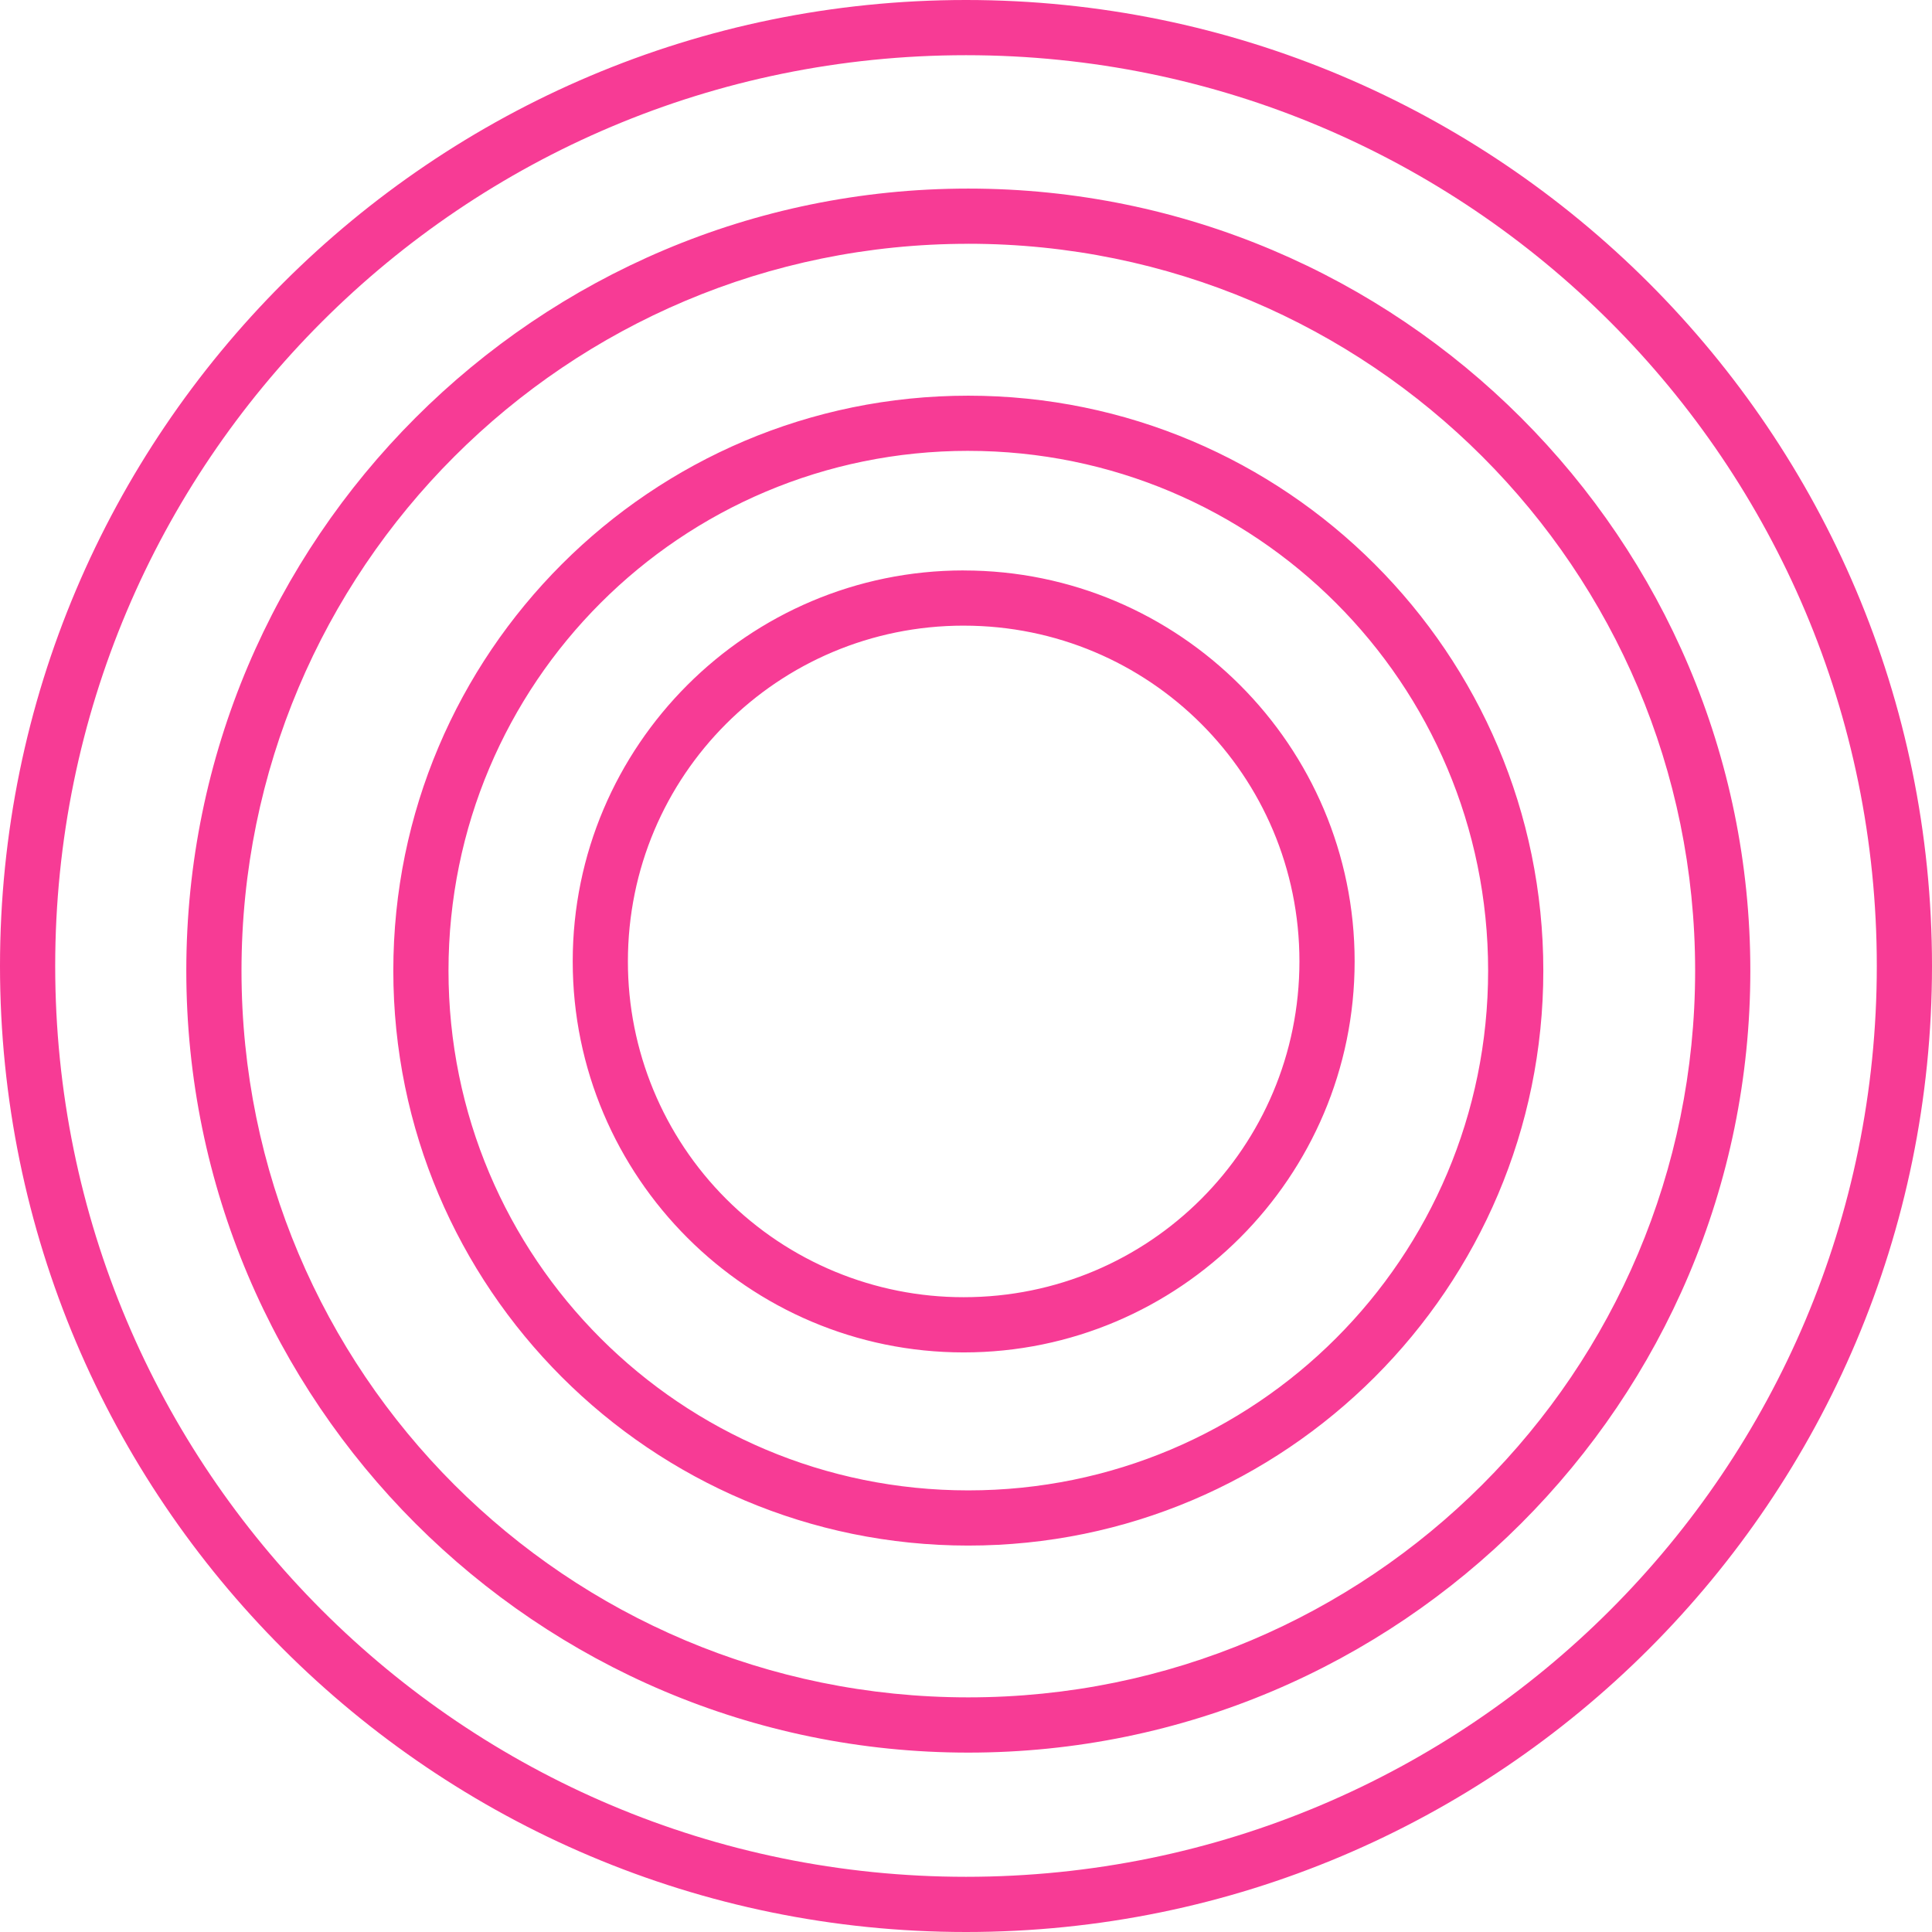
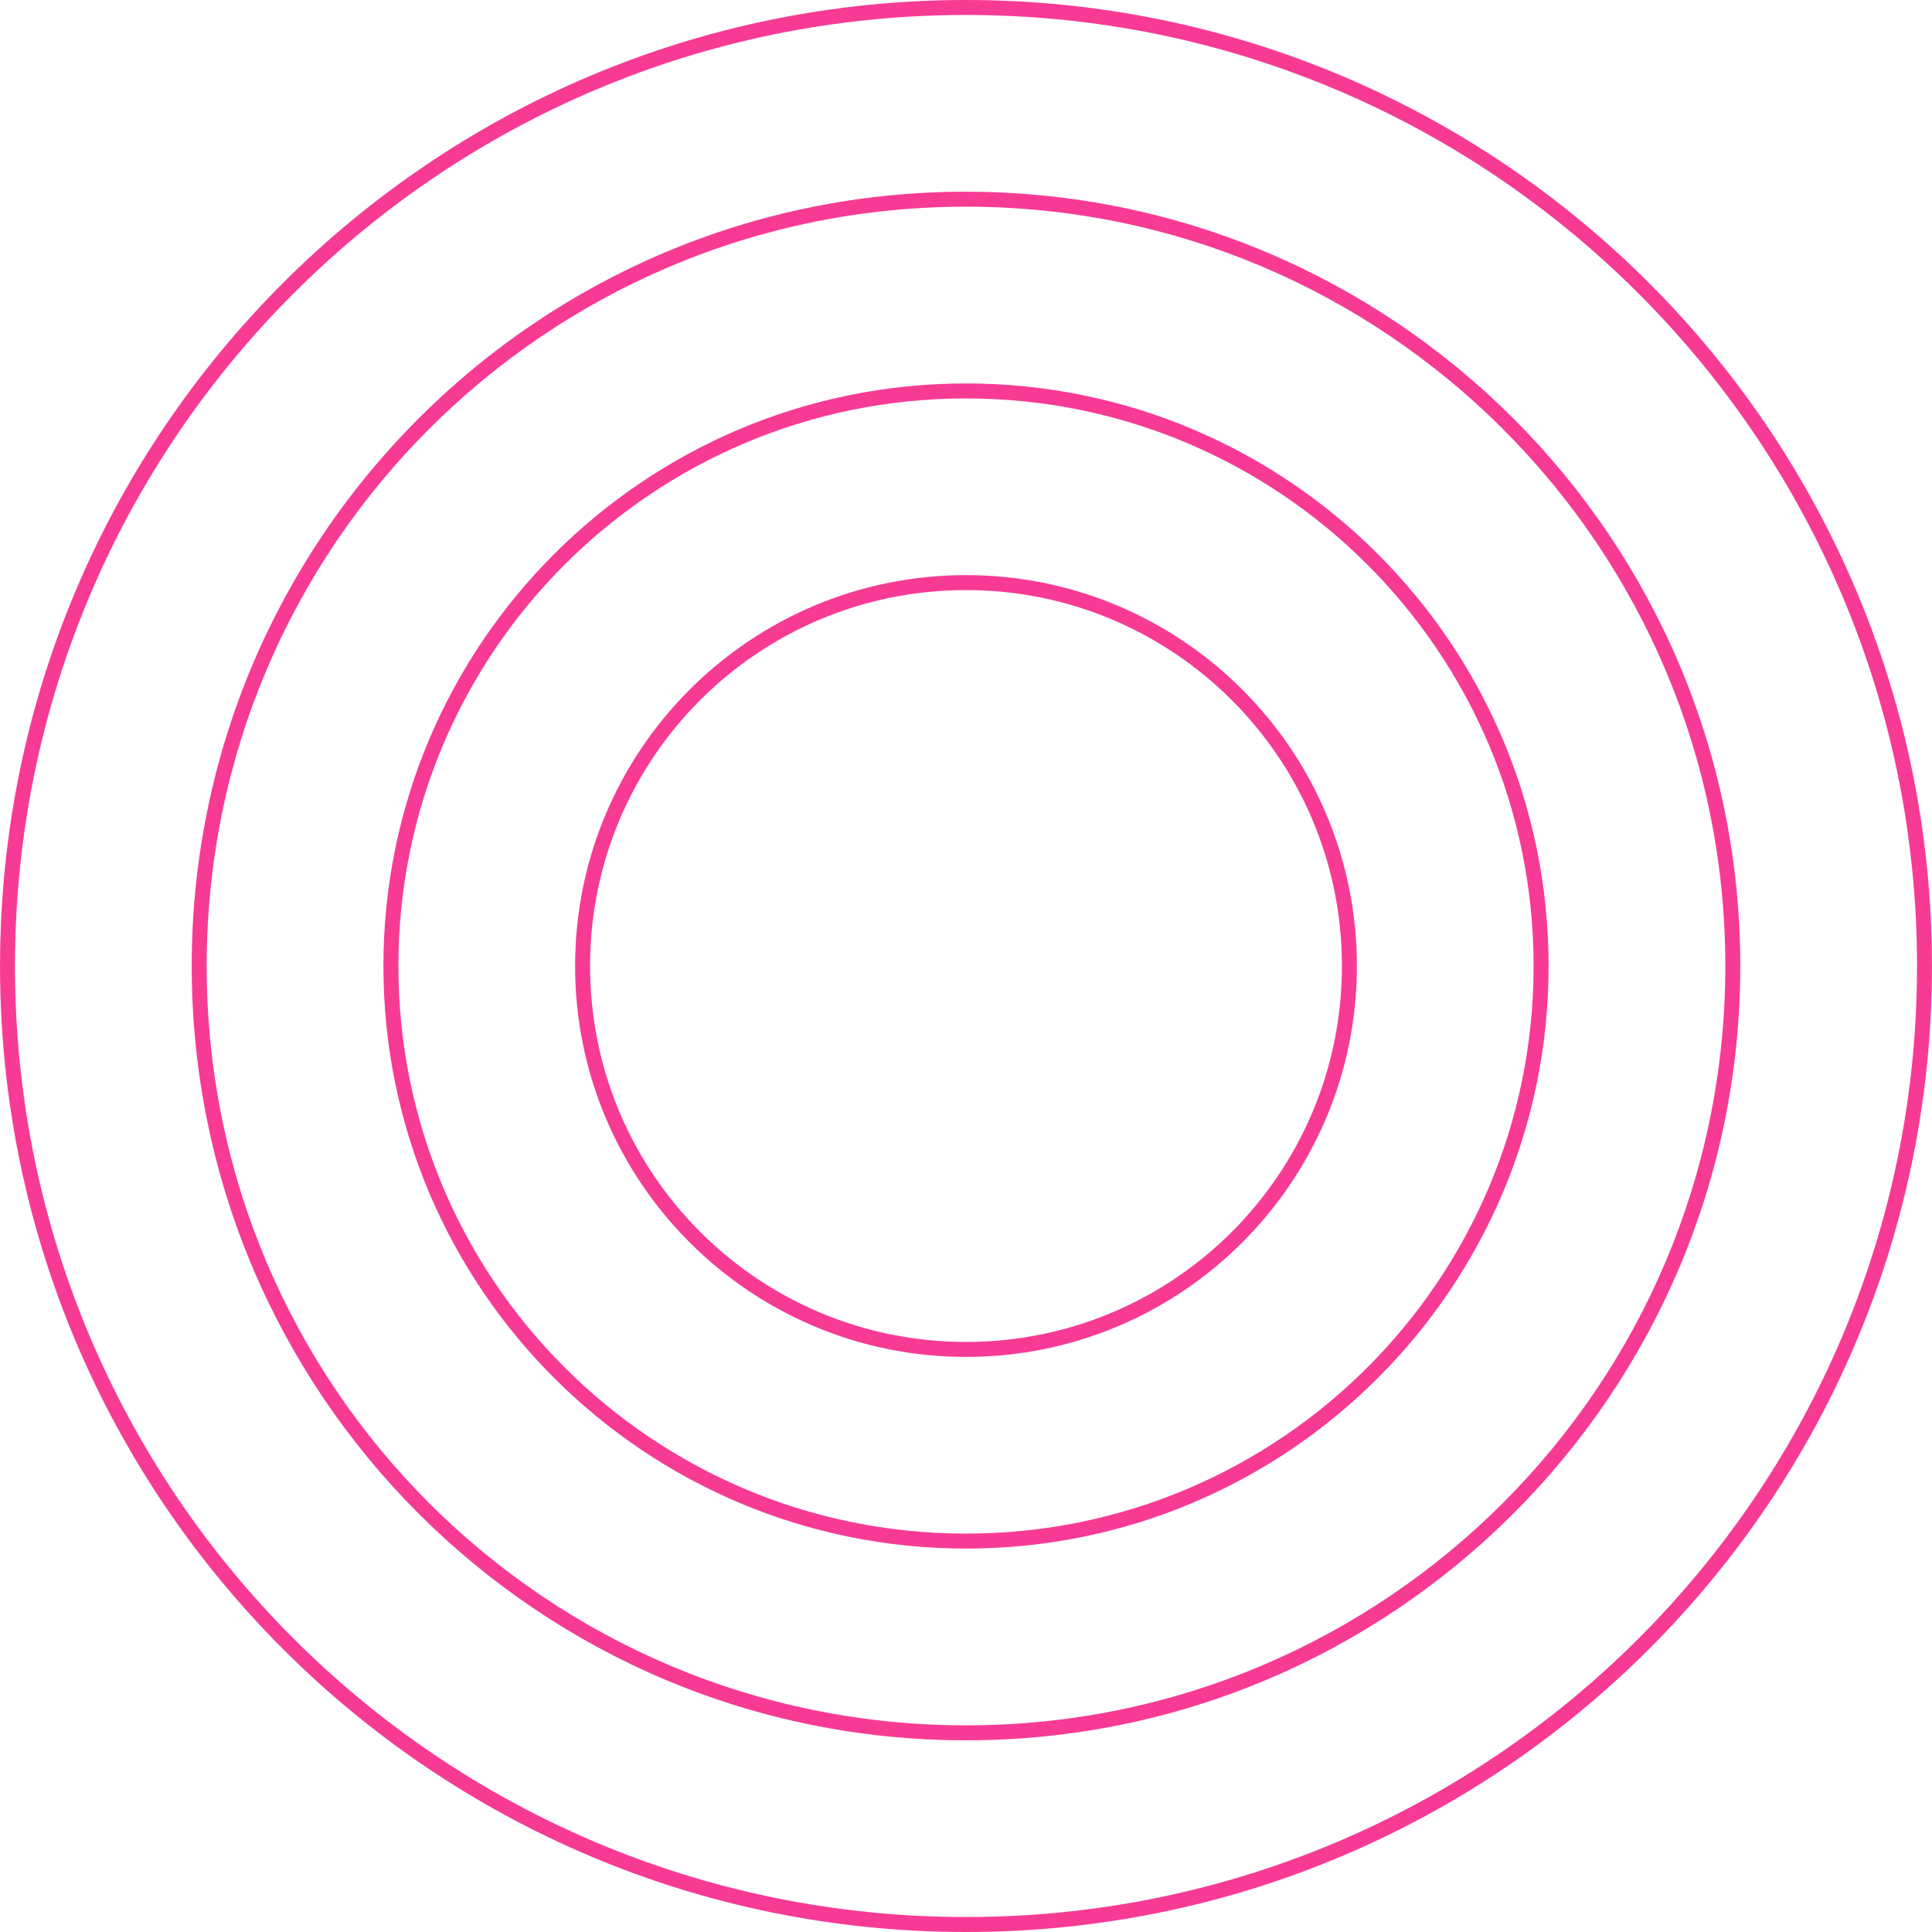
<svg xmlns="http://www.w3.org/2000/svg" viewBox="0 0 128 128">
-   <path fill="#f73b95" d="M64 0C28.675 0 0 28.675 0 64s28.675 64 64 64 64-28.675 64-64S99.325 0 64 0m0 3.657c33.348 0 60.343 26.995 60.343 60.343S97.348 124.343 64 124.343 3.657 97.348 3.657 64 30.652 3.657 64 3.657m.15 8.837c-28.59 0-51.807 23.223-51.807 51.814 0 28.59 23.216 51.807 51.807 51.807s51.814-23.218 51.814-51.807S92.74 12.494 64.15 12.494m0 3.656c26.614 0 48.157 21.544 48.157 48.158 0 26.613-21.545 48.147-48.159 48.147S16 90.923 16 64.31s21.536-48.158 48.15-48.158zm0 10.065c-21.017 0-38.092 17.075-38.092 38.093 0 21.017 17.075 38.09 38.092 38.09 21.018 0 38.099-17.074 38.099-38.09S85.167 26.215 64.15 26.215m0 3.656c19.04 0 34.442 15.396 34.442 34.437S83.191 98.742 64.15 98.742c-19.04 0-34.436-15.394-34.436-34.435S45.109 29.87 64.15 29.87zm-.301 7.921c-14.283 0-25.905 11.615-25.905 25.901 0 14.287 11.621 25.908 25.905 25.908 14.283 0 25.899-11.623 25.899-25.906 0-14.284-11.616-25.9-25.9-25.9zm0 3.659c12.307 0 22.242 9.932 22.242 22.242s-9.935 22.25-22.242 22.25A22.227 22.227 0 0 1 41.6 63.692c0-12.31 9.942-22.242 22.249-22.242" />
+   <path fill="#f73b95" d="M64.002 0c-35.34 0-64 28.66-64 64.002S28.662 128 64.002 128s63.996-28.656 63.996-63.996v-.002C127.998 28.662 99.344 0 64.002 0m0 .992c34.806 0 63.006 28.207 63.006 63.01v.002c0 34.804-28.201 63.004-63.006 63.004-34.803 0-63.01-28.2-63.01-63.006S29.2.992 64.002.992M63.998 12.7c-28.328 0-51.297 22.974-51.297 51.303 0 28.324 22.97 51.297 51.297 51.297 28.325 0 51.3-22.973 51.3-51.297 0-28.329-22.975-51.3-51.3-51.3zm0 .994c27.789 0 50.309 22.516 50.309 50.309 0 27.788-22.521 50.305-50.309 50.305-27.793 0-50.305-22.517-50.305-50.305 0-27.793 22.513-50.309 50.305-50.309m.004 11.711c-21.314 0-38.6 17.286-38.6 38.6 0 21.31 17.286 38.592 38.6 38.592 21.31 0 38.596-17.282 38.596-38.592 0-21.314-17.286-38.6-38.596-38.6m0 .992c20.773 0 37.603 16.83 37.603 37.608 0 20.773-16.83 37.6-37.603 37.6-20.778 0-37.607-16.827-37.607-37.6 0-20.778 16.83-37.608 37.607-37.608m-.004 11.706c-14.298 0-25.896 11.601-25.896 25.9 0 14.294 11.601 25.896 25.9 25.896 14.294 0 25.896-11.602 25.896-25.896 0-14.299-11.605-25.9-25.9-25.9m0 .992c13.758 0 24.908 11.146 24.908 24.908 0 13.757-11.147 24.904-24.904 24.904-13.762 0-24.908-11.147-24.908-24.904 0-13.762 11.142-24.908 24.904-24.908" />
</svg>
